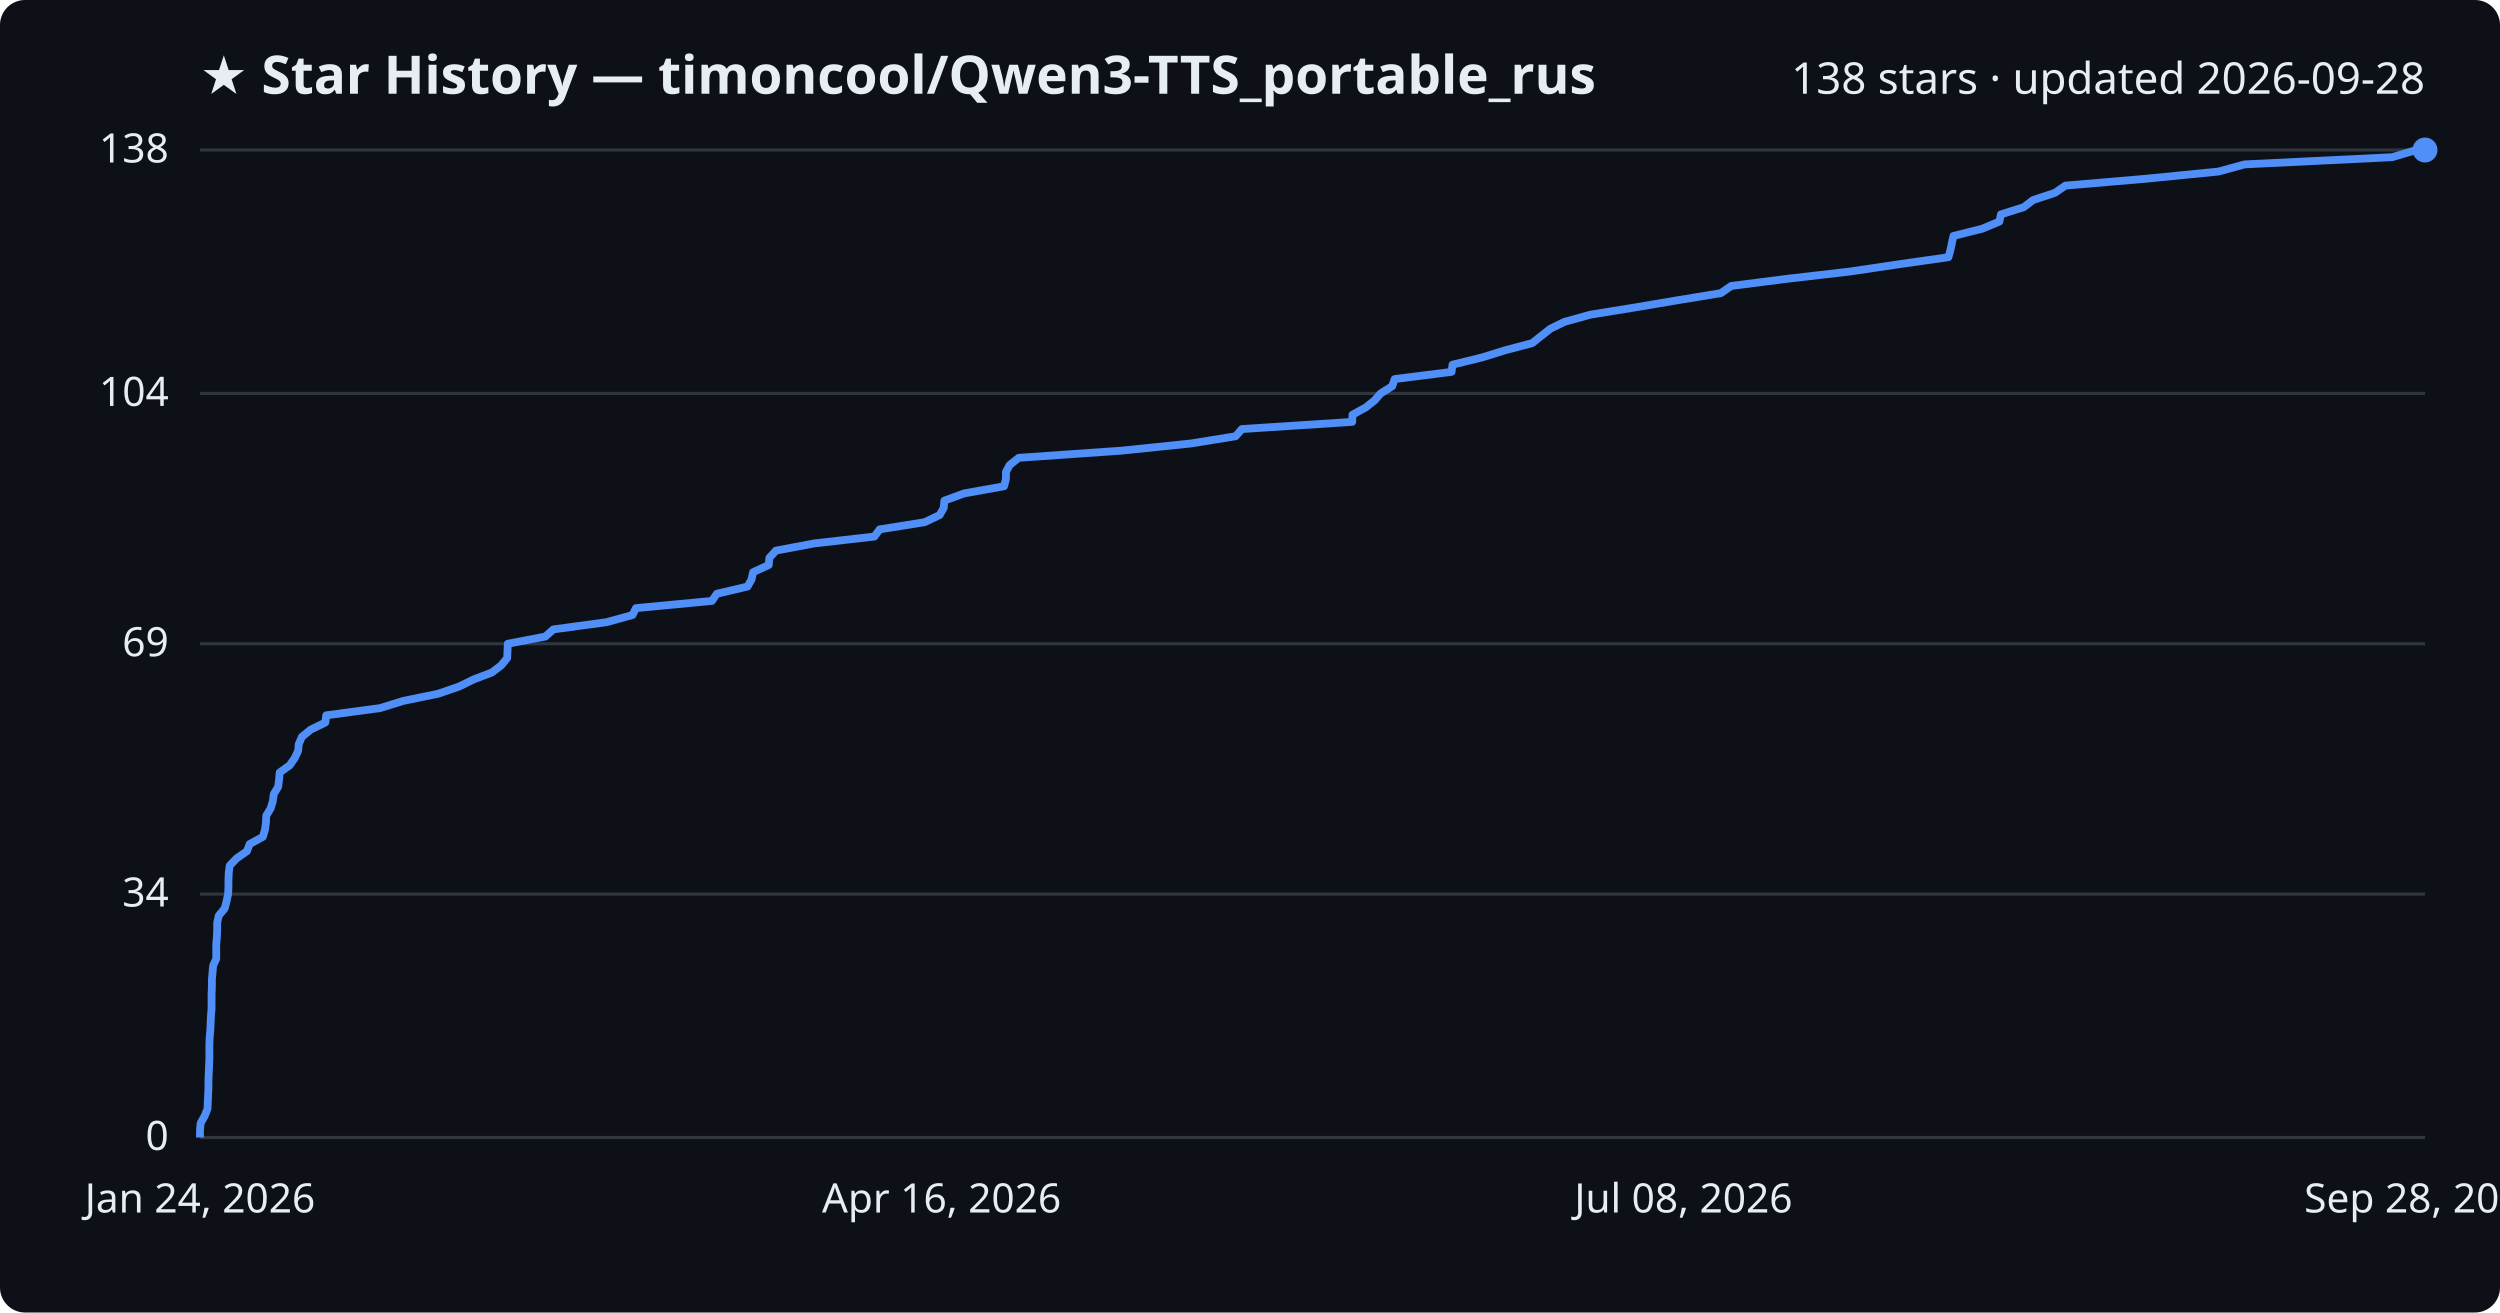
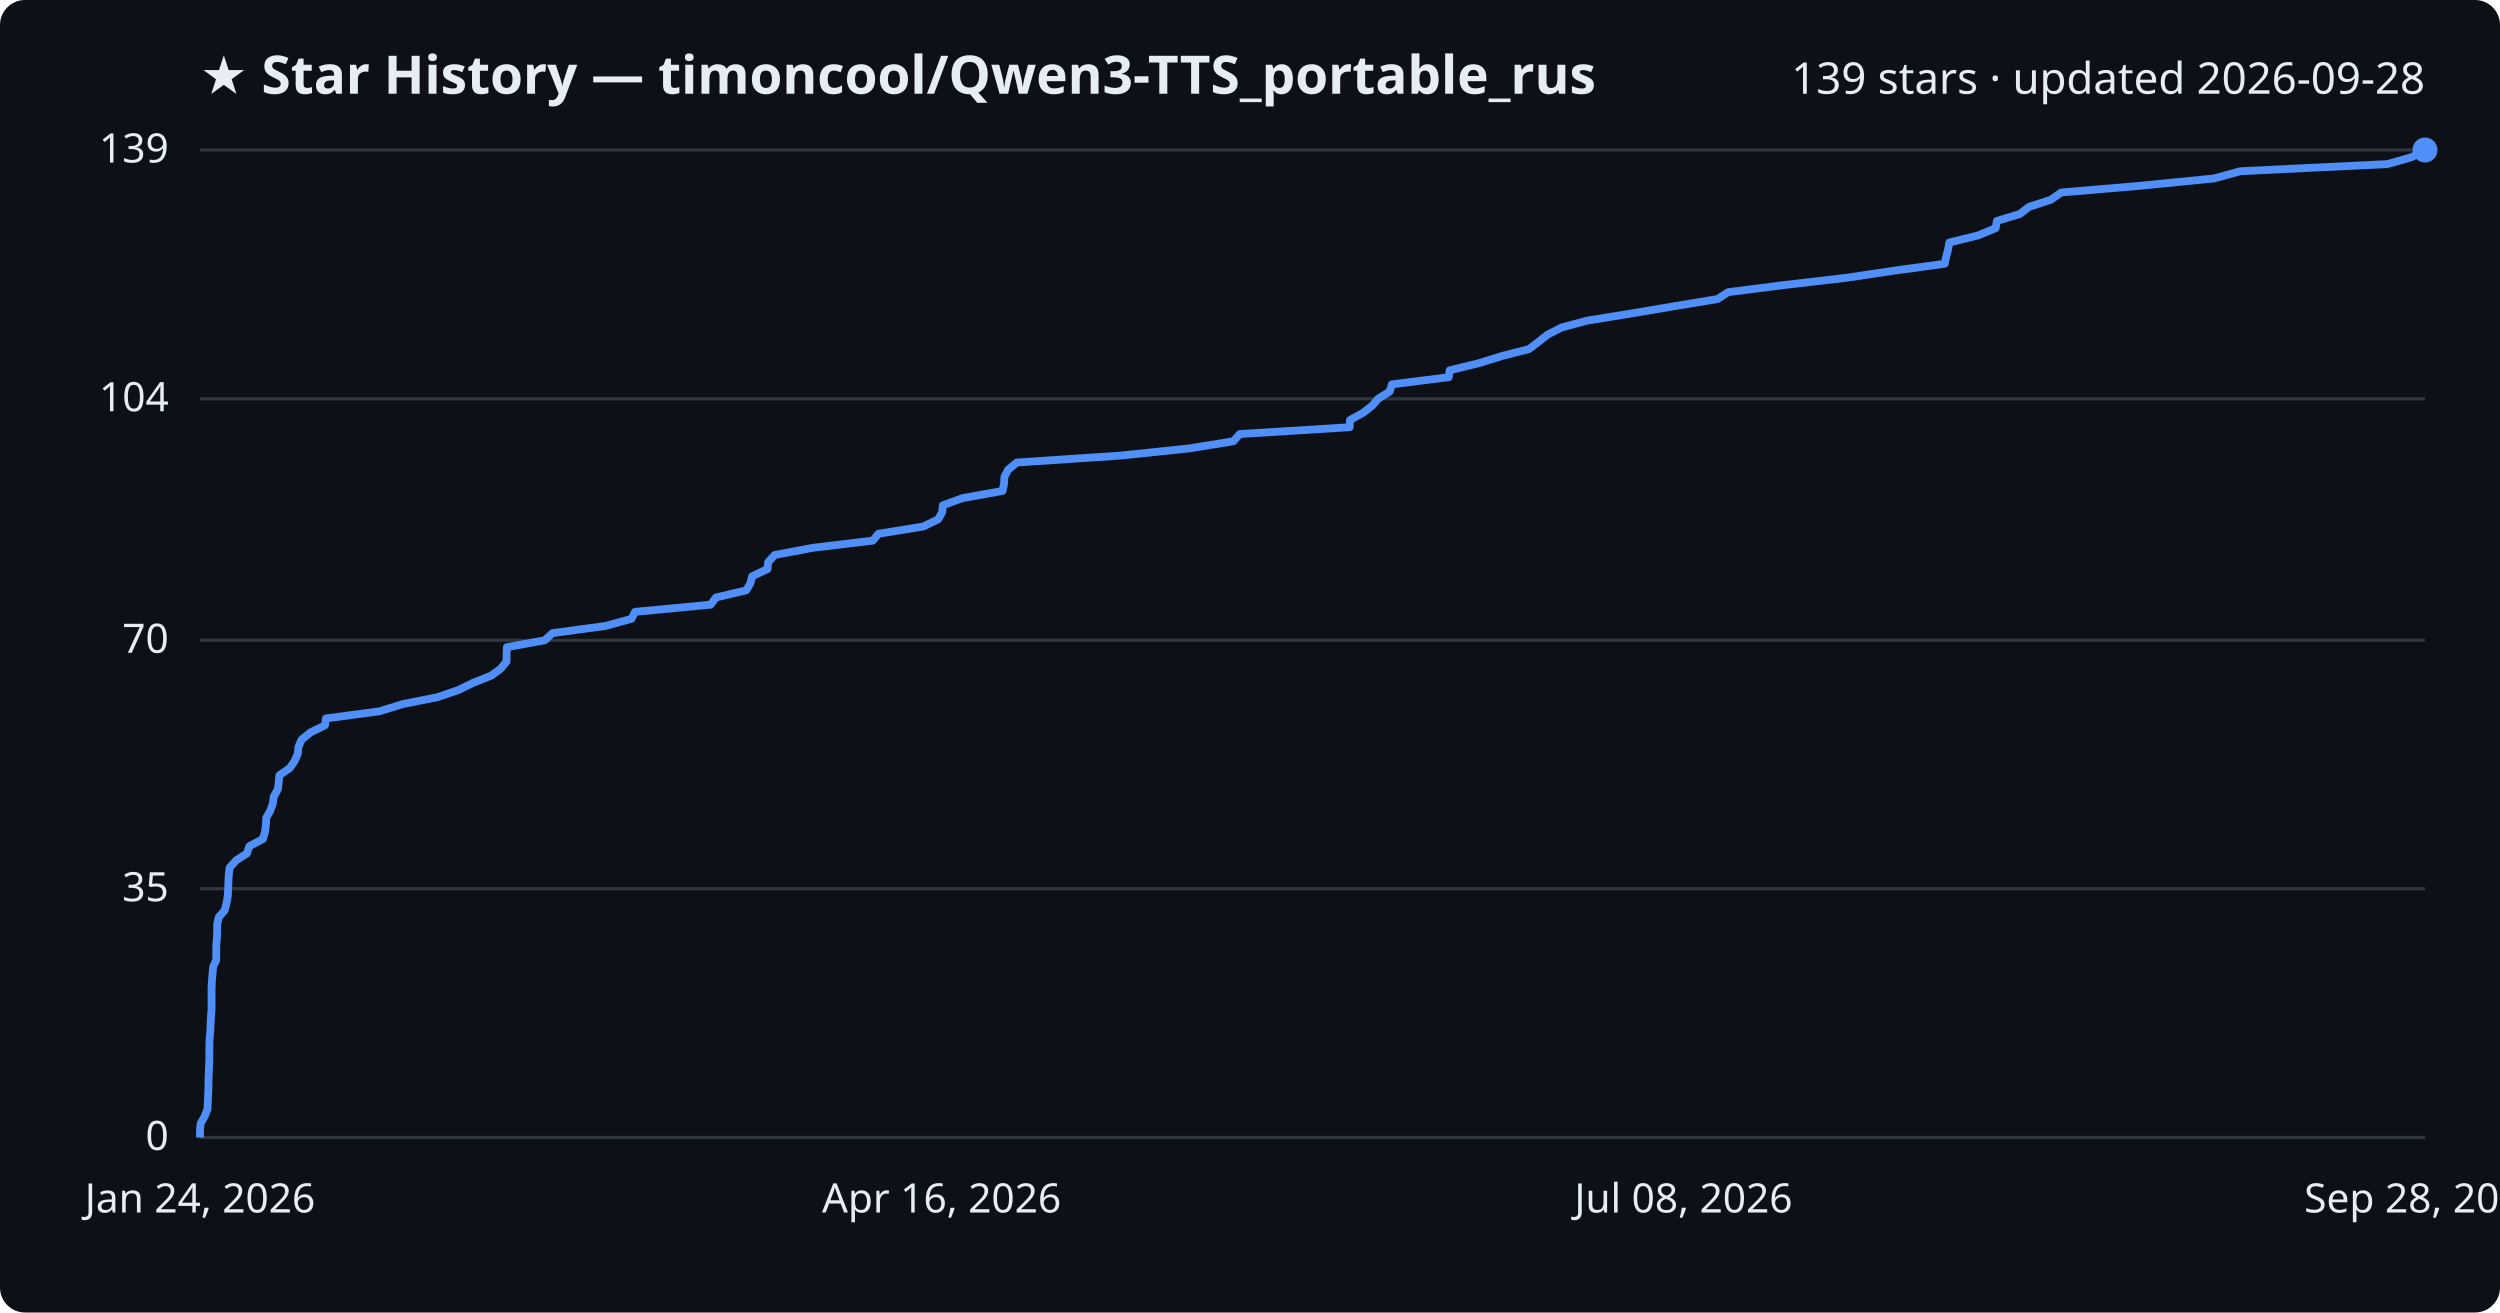
<svg xmlns="http://www.w3.org/2000/svg" viewBox="0 0 800 420" font-family="Segoe UI, sans-serif">
  <rect width="800" height="420" fill="#0d1117" rx="8" />
  <text x="64" y="30" fill="#e6edf3" font-size="17" font-weight="700">★ Star History — timoncool/Qwen3-TTS_portable_rus</text>
-   <text x="776" y="30" fill="#e6edf3" font-size="14" text-anchor="end">138 stars · updated 2026-09-28</text>
+   <text x="776" y="30" fill="#e6edf3" font-size="14" text-anchor="end">139 stars · updated 2026-09-28</text>
  <line x1="64" y1="364.0" x2="776" y2="364.0" stroke="#30363d" stroke-width="1" />
  <text x="54" y="368.0" fill="#e6edf3" font-size="13" text-anchor="end">0</text>
-   <line x1="64" y1="286.1" x2="776" y2="286.1" stroke="#30363d" stroke-width="1" />
-   <text x="54" y="290.1" fill="#e6edf3" font-size="13" text-anchor="end">34</text>
-   <line x1="64" y1="206.0" x2="776" y2="206.0" stroke="#30363d" stroke-width="1" />
-   <text x="54" y="210.0" fill="#e6edf3" font-size="13" text-anchor="end">69</text>
-   <line x1="64" y1="125.9" x2="776" y2="125.9" stroke="#30363d" stroke-width="1" />
-   <text x="54" y="129.9" fill="#e6edf3" font-size="13" text-anchor="end">104</text>
+   <line x1="64" y1="284.4" x2="776" y2="284.4" stroke="#30363d" stroke-width="1" />
+   <text x="54" y="288.4" fill="#e6edf3" font-size="13" text-anchor="end">35</text>
+   <line x1="64" y1="204.9" x2="776" y2="204.9" stroke="#30363d" stroke-width="1" />
+   <text x="54" y="208.9" fill="#e6edf3" font-size="13" text-anchor="end">70</text>
+   <line x1="64" y1="127.6" x2="776" y2="127.6" stroke="#30363d" stroke-width="1" />
+   <text x="54" y="131.6" fill="#e6edf3" font-size="13" text-anchor="end">104</text>
  <line x1="64" y1="48.0" x2="776" y2="48.0" stroke="#30363d" stroke-width="1" />
-   <text x="54" y="52.0" fill="#e6edf3" font-size="13" text-anchor="end">138</text>
-   <path d="M64.0,364.0 L64.0,361.7 L64.2,359.4 L65.5,357.1 L66.4,354.8 L66.5,352.6 L66.6,350.3 L66.7,348.0 L66.7,345.7 L66.8,343.4 L66.9,341.1 L67.0,338.8 L67.0,336.5 L67.0,334.2 L67.1,331.9 L67.3,329.7 L67.4,327.4 L67.5,325.1 L67.7,322.8 L67.7,320.5 L67.7,318.2 L67.8,315.9 L67.8,313.6 L68.0,311.3 L68.2,309.0 L69.2,306.8 L69.2,304.5 L69.2,302.2 L69.4,299.9 L69.5,297.6 L69.5,295.3 L70.0,293.0 L71.9,290.7 L72.5,288.4 L73.0,286.1 L73.1,283.9 L73.1,281.6 L73.2,279.3 L73.5,277.0 L75.7,274.7 L79.0,272.4 L79.9,270.1 L84.1,267.8 L84.8,265.5 L85.1,263.2 L85.2,261.0 L86.6,258.7 L87.3,256.4 L87.6,254.1 L89.0,251.8 L89.3,249.5 L89.5,247.2 L92.7,244.9 L94.3,242.6 L95.4,240.3 L95.6,238.1 L96.6,235.8 L99.4,233.5 L104.1,231.2 L104.4,228.9 L121.6,226.6 L129.0,224.3 L140.2,222.0 L146.9,219.7 L151.6,217.4 L157.4,215.2 L160.4,212.9 L162.3,210.6 L162.4,208.3 L162.5,206.0 L174.5,203.7 L177.1,201.4 L194.1,199.1 L202.4,196.8 L203.5,194.6 L227.8,192.3 L229.4,190.0 L239.2,187.7 L240.5,185.4 L241.0,183.1 L246.0,180.8 L246.2,178.5 L248.3,176.2 L260.5,173.9 L279.8,171.7 L281.5,169.4 L295.9,167.1 L300.7,164.8 L302.0,162.5 L302.2,160.2 L308.5,157.9 L321.3,155.6 L321.9,153.3 L321.9,151.0 L323.1,148.8 L326.0,146.5 L359.0,144.2 L381.2,141.9 L395.4,139.6 L397.4,137.3 L432.7,135.0 L432.8,132.7 L437.0,130.4 L439.9,128.1 L441.8,125.9 L445.5,123.6 L446.3,121.3 L464.5,119.0 L464.8,116.7 L474.2,114.4 L481.6,112.1 L490.3,109.8 L493.2,107.5 L496.1,105.2 L500.6,103.0 L508.9,100.7 L523.1,98.4 L536.7,96.1 L550.7,93.8 L554.0,91.5 L572.0,89.2 L591.9,86.9 L607.4,84.6 L623.5,82.3 L624.1,80.1 L624.6,77.8 L625.1,75.5 L634.3,73.2 L639.8,70.9 L640.3,68.6 L647.6,66.3 L650.6,64.0 L657.6,61.7 L660.9,59.4 L686.7,57.2 L709.9,54.9 L718.3,52.6 L765.5,50.3 L773.2,48.0 L776.0,48.0" fill="none" stroke="#4f8ff7" stroke-width="2.5" stroke-linejoin="round" />
+   <text x="54" y="52.0" fill="#e6edf3" font-size="13" text-anchor="end">139</text>
+   <path d="M64.0,364.0 L64.0,361.7 L64.2,359.5 L65.5,357.2 L66.4,354.9 L66.5,352.6 L66.6,350.4 L66.7,348.1 L66.7,345.8 L66.8,343.5 L66.9,341.3 L67.0,339.0 L67.0,336.7 L67.0,334.4 L67.1,332.2 L67.3,329.9 L67.4,327.6 L67.5,325.4 L67.7,323.1 L67.7,320.8 L67.7,318.5 L67.7,316.3 L67.8,314.0 L68.0,311.7 L68.2,309.4 L69.2,307.2 L69.2,304.9 L69.2,302.6 L69.4,300.3 L69.5,298.1 L69.5,295.8 L70.0,293.5 L71.9,291.3 L72.5,289.0 L72.9,286.7 L73.0,284.4 L73.1,282.2 L73.2,279.9 L73.5,277.6 L75.6,275.3 L79.0,273.1 L79.8,270.8 L84.1,268.5 L84.8,266.2 L85.1,264.0 L85.2,261.7 L86.5,259.4 L87.3,257.2 L87.6,254.9 L88.9,252.6 L89.2,250.3 L89.4,248.1 L92.7,245.8 L94.3,243.5 L95.3,241.2 L95.5,239.0 L96.5,236.7 L99.3,234.4 L104.0,232.1 L104.3,229.9 L121.5,227.6 L128.9,225.3 L140.0,223.1 L146.7,220.8 L151.4,218.5 L157.2,216.2 L160.2,214.0 L162.1,211.7 L162.1,209.4 L162.2,207.1 L174.3,204.9 L176.8,202.6 L193.8,200.3 L202.1,198.0 L203.2,195.8 L227.4,193.5 L229.1,191.2 L238.8,188.9 L240.1,186.7 L240.7,184.4 L245.6,182.1 L245.8,179.9 L247.9,177.6 L260.1,175.3 L279.3,173.0 L281.1,170.8 L295.4,168.5 L300.2,166.2 L301.5,163.9 L301.7,161.7 L308.0,159.4 L320.8,157.1 L321.3,154.8 L321.4,152.6 L322.6,150.3 L325.4,148.0 L358.4,145.8 L380.5,143.5 L394.7,141.2 L396.7,138.9 L431.9,136.7 L432.0,134.4 L436.2,132.1 L439.1,129.8 L441.0,127.6 L444.7,125.3 L445.4,123.0 L463.6,120.7 L463.9,118.5 L473.3,116.2 L480.7,113.9 L489.3,111.7 L492.3,109.4 L495.2,107.1 L499.7,104.8 L507.9,102.6 L522.1,100.3 L535.7,98.0 L549.6,95.7 L553.0,93.5 L571.0,91.2 L590.8,88.9 L606.2,86.6 L622.3,84.4 L622.8,82.1 L623.4,79.8 L623.8,77.6 L633.1,75.3 L638.6,73.0 L639.0,70.7 L646.3,68.5 L649.3,66.2 L656.3,63.9 L659.6,61.6 L685.4,59.4 L708.5,57.1 L716.9,54.8 L764.0,52.5 L771.7,50.3 L776.0,48.0 L776.0,48.0" fill="none" stroke="#4f8ff7" stroke-width="2.5" stroke-linejoin="round" />
  <circle cx="776.0" cy="48.0" r="4" fill="#4f8ff7" />
  <text x="64.0" y="388" fill="#e6edf3" font-size="13" text-anchor="middle">Jan 24, 2026</text>
  <text x="301.3" y="388" fill="#e6edf3" font-size="13" text-anchor="middle">Apr 16, 2026</text>
  <text x="538.7" y="388" fill="#e6edf3" font-size="13" text-anchor="middle">Jul 08, 2026</text>
  <text x="776.0" y="388" fill="#e6edf3" font-size="13" text-anchor="middle">Sep 28, 2026</text>
</svg>
